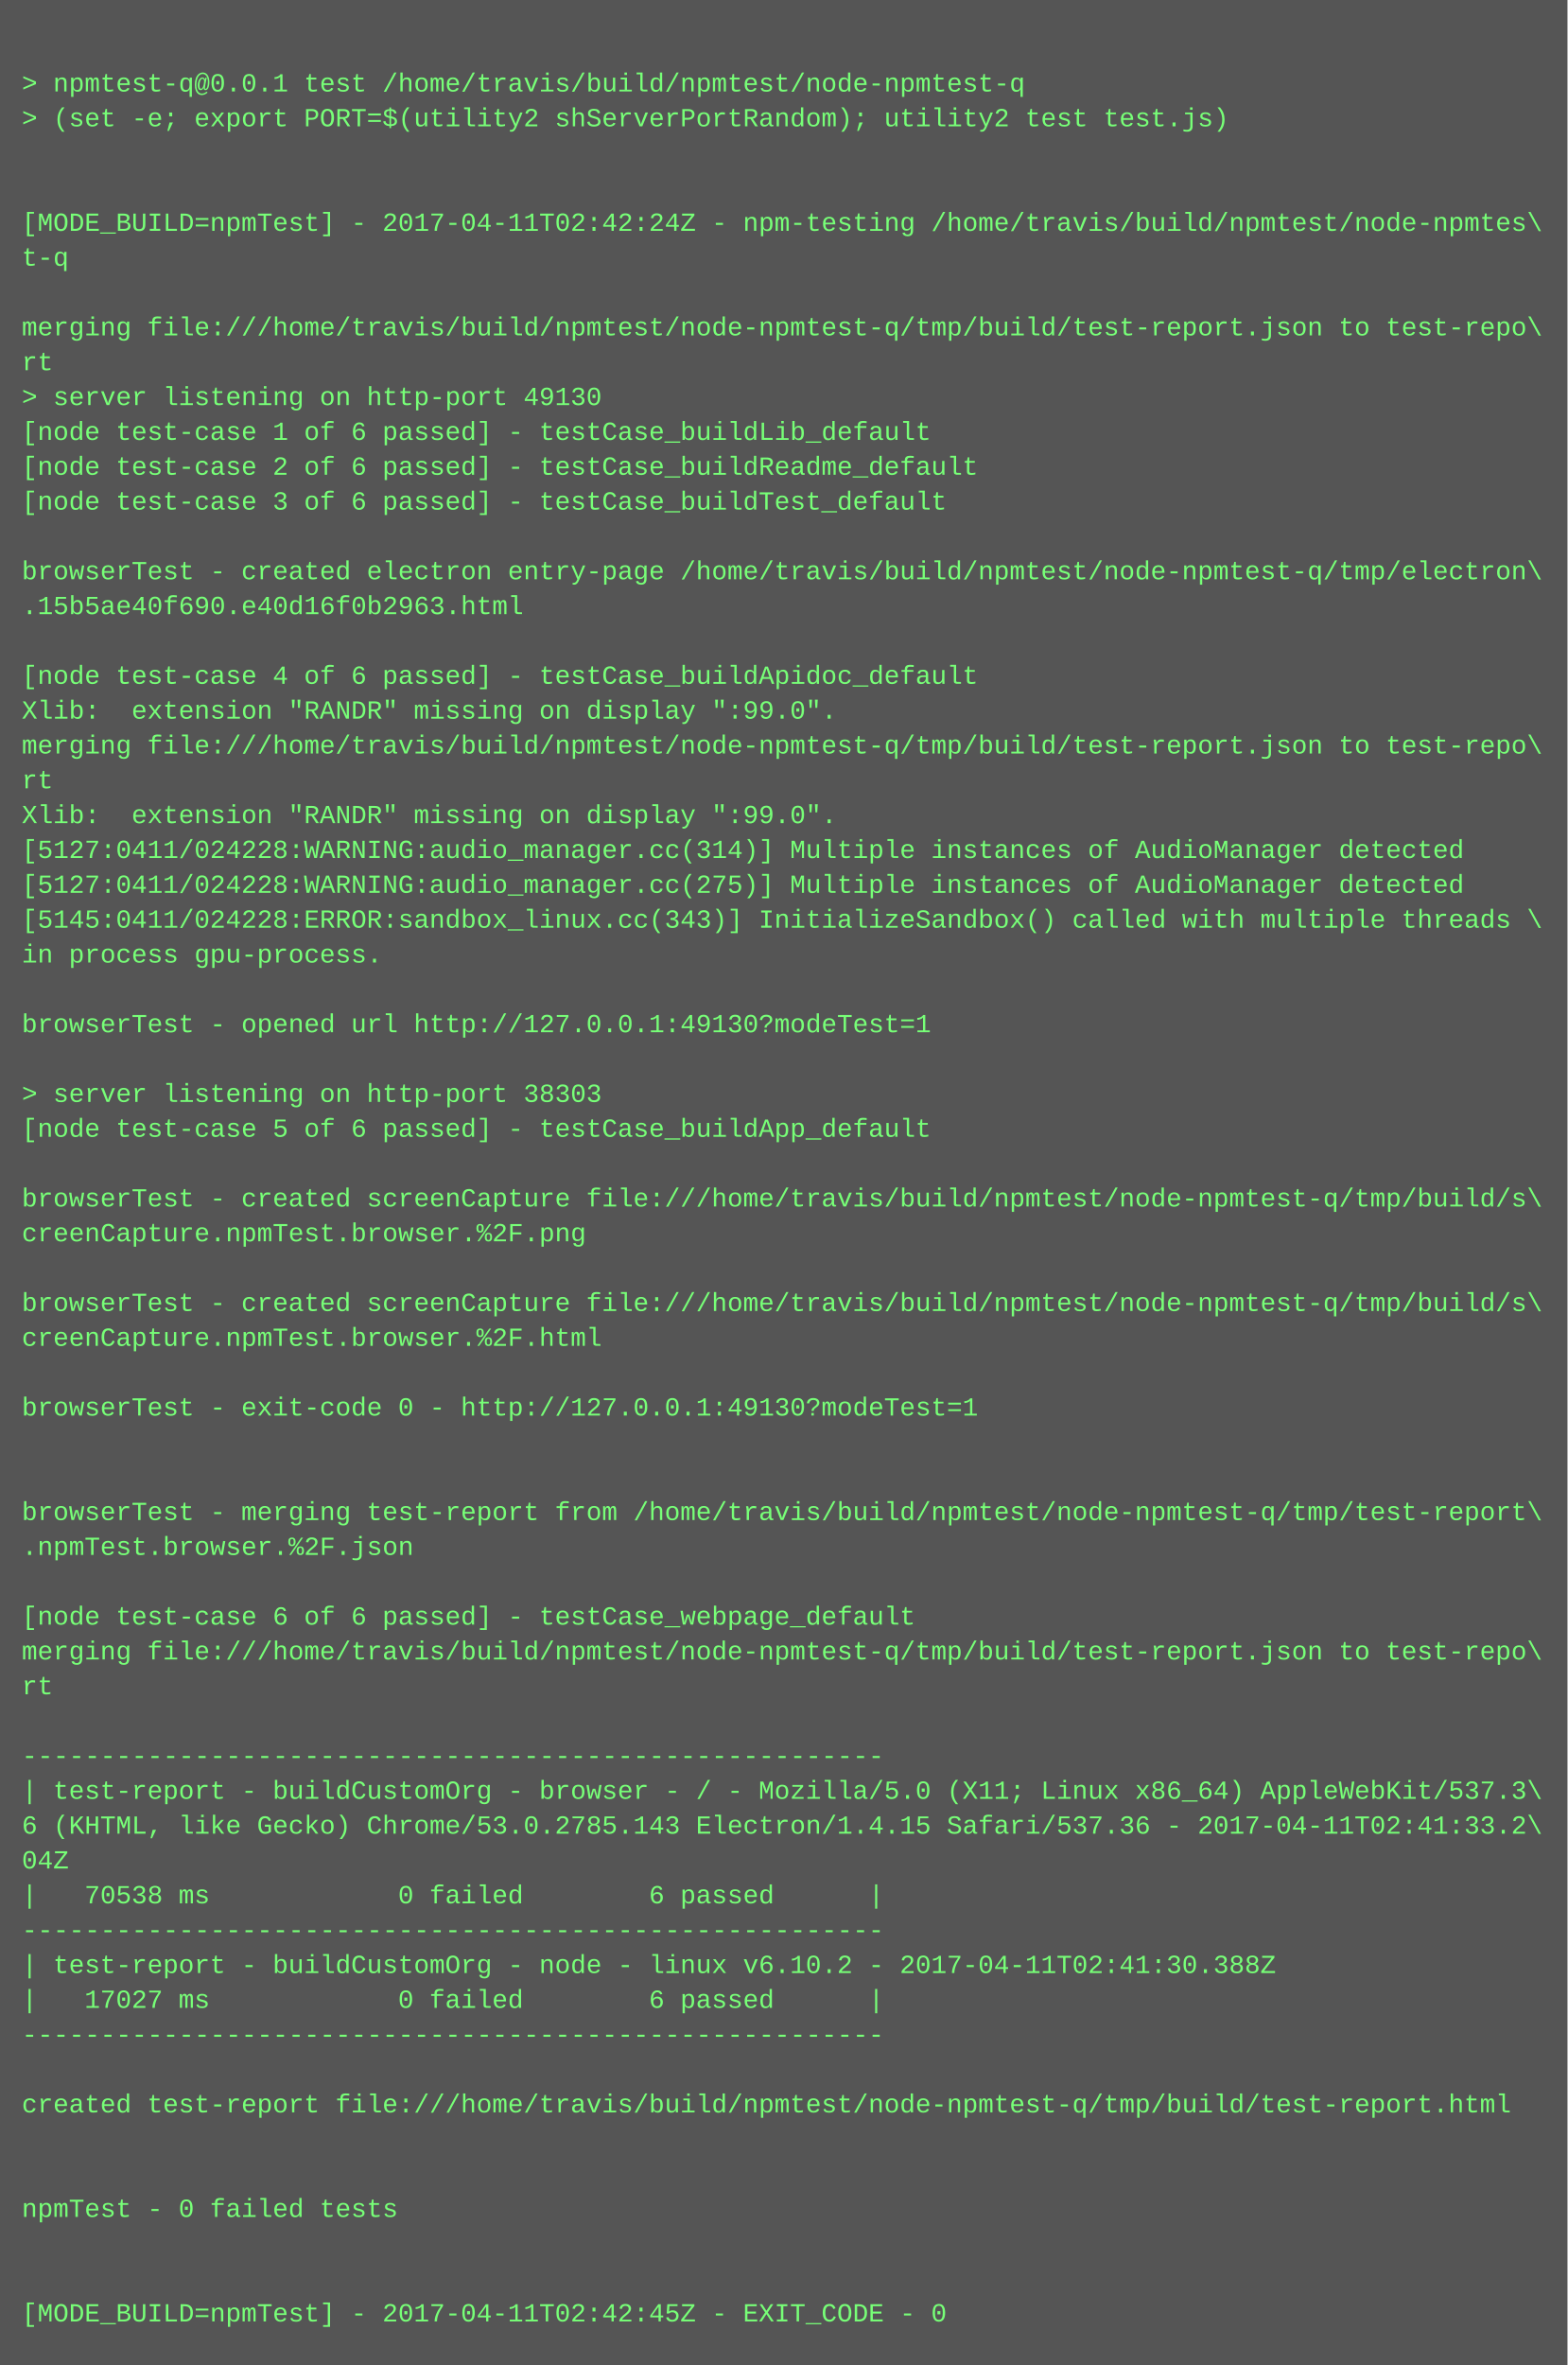
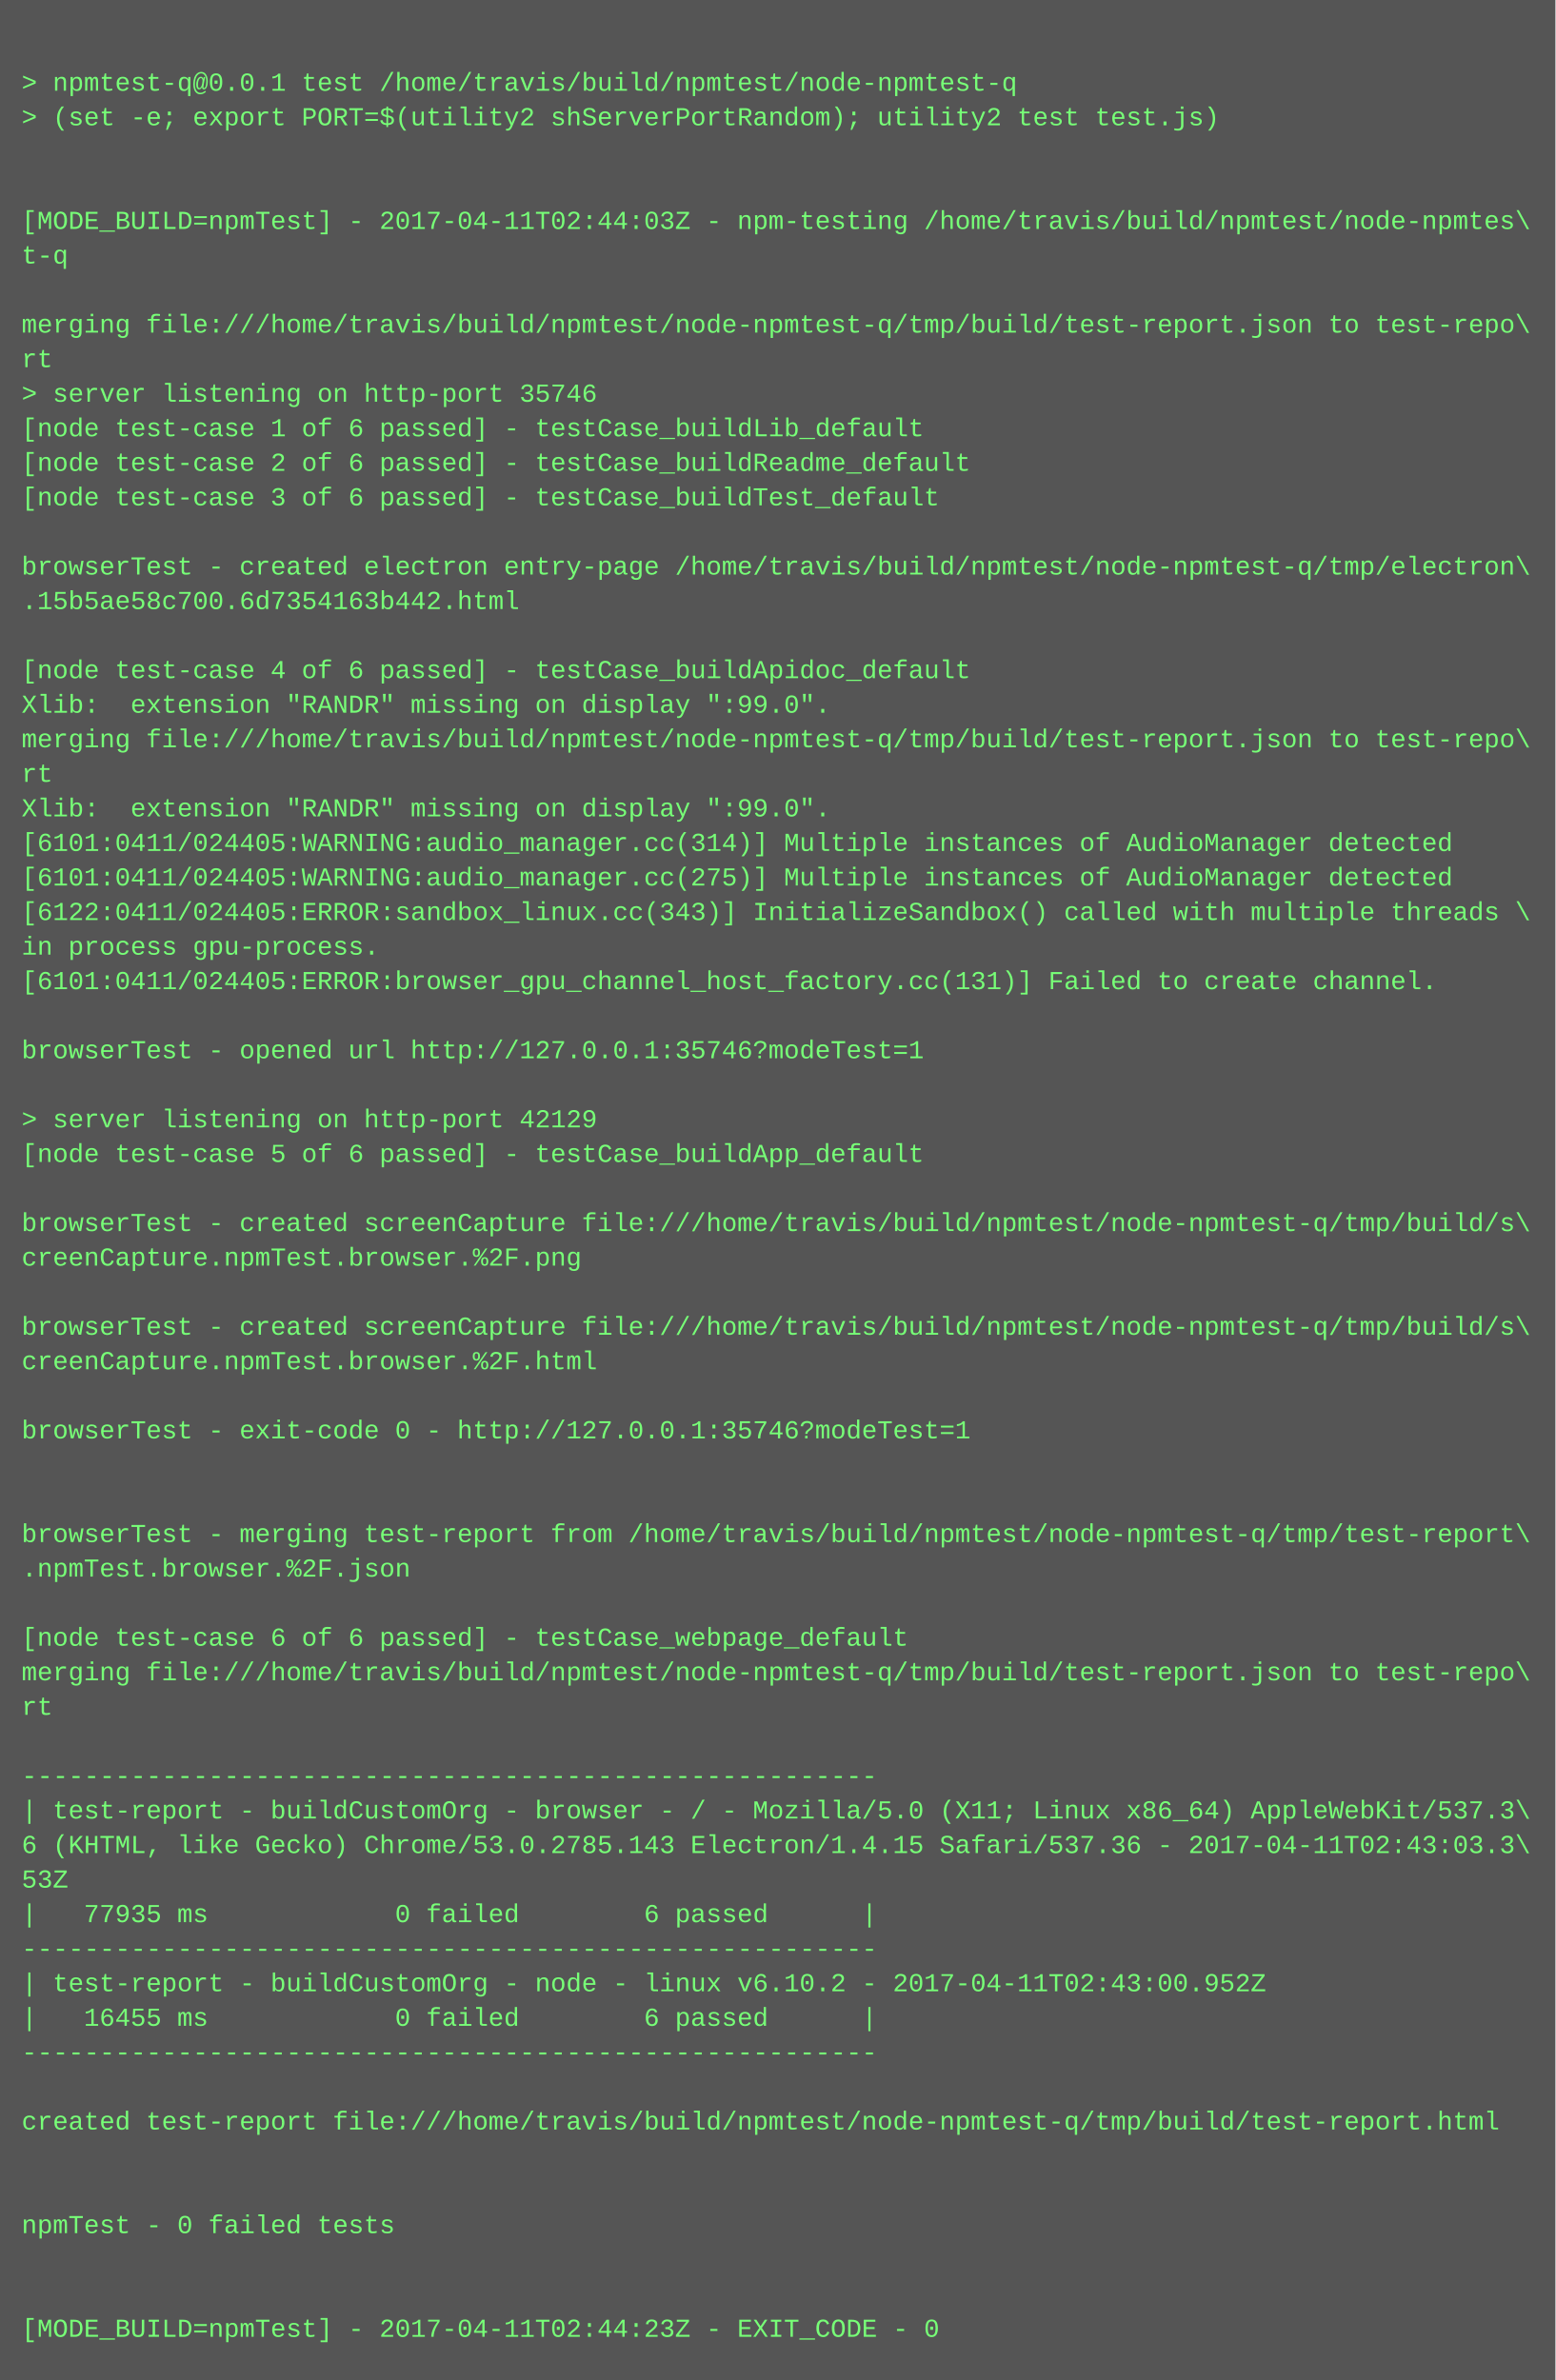
- <svg xmlns="http://www.w3.org/2000/svg" height="1086" width="720">
-   <rect height="1086" fill="#555" width="720" />
+ <svg xmlns="http://www.w3.org/2000/svg" height="1102" width="720">
+   <rect height="1102" fill="#555" width="720" />
  <text fill="#7f7" font-family="Courier New" font-size="12" xml:space="preserve">
    <tspan x="10" y="26" />
    <tspan x="10" y="42">&gt; npmtest-q@0.0.1 test /home/travis/build/npmtest/node-npmtest-q</tspan>
    <tspan x="10" y="58">&gt; (set -e; export PORT=$(utility2 shServerPortRandom); utility2 test test.js)</tspan>
    <tspan x="10" y="74" />
    <tspan x="10" y="90" />
-     <tspan x="10" y="106">[MODE_BUILD=npmTest] - 2017-04-11T02:42:24Z - npm-testing /home/travis/build/npmtest/node-npmtes\</tspan>
+     <tspan x="10" y="106">[MODE_BUILD=npmTest] - 2017-04-11T02:44:03Z - npm-testing /home/travis/build/npmtest/node-npmtes\</tspan>
    <tspan x="10" y="122">t-q</tspan>
    <tspan x="10" y="138" />
    <tspan x="10" y="154">merging file:///home/travis/build/npmtest/node-npmtest-q/tmp/build/test-report.json to test-repo\</tspan>
    <tspan x="10" y="170">rt</tspan>
-     <tspan x="10" y="186">&gt; server listening on http-port 49130</tspan>
+     <tspan x="10" y="186">&gt; server listening on http-port 35746</tspan>
    <tspan x="10" y="202">[node test-case 1 of 6 passed] - testCase_buildLib_default</tspan>
    <tspan x="10" y="218">[node test-case 2 of 6 passed] - testCase_buildReadme_default</tspan>
    <tspan x="10" y="234">[node test-case 3 of 6 passed] - testCase_buildTest_default</tspan>
    <tspan x="10" y="250" />
    <tspan x="10" y="266">browserTest - created electron entry-page /home/travis/build/npmtest/node-npmtest-q/tmp/electron\</tspan>
-     <tspan x="10" y="282">.15b5ae40f690.e40d16f0b2963.html</tspan>
+     <tspan x="10" y="282">.15b5ae58c700.6d7354163b442.html</tspan>
    <tspan x="10" y="298" />
    <tspan x="10" y="314">[node test-case 4 of 6 passed] - testCase_buildApidoc_default</tspan>
    <tspan x="10" y="330">Xlib:  extension "RANDR" missing on display ":99.0".</tspan>
    <tspan x="10" y="346">merging file:///home/travis/build/npmtest/node-npmtest-q/tmp/build/test-report.json to test-repo\</tspan>
    <tspan x="10" y="362">rt</tspan>
    <tspan x="10" y="378">Xlib:  extension "RANDR" missing on display ":99.0".</tspan>
-     <tspan x="10" y="394">[5127:0411/024228:WARNING:audio_manager.cc(314)] Multiple instances of AudioManager detected</tspan>
-     <tspan x="10" y="410">[5127:0411/024228:WARNING:audio_manager.cc(275)] Multiple instances of AudioManager detected</tspan>
-     <tspan x="10" y="426">[5145:0411/024228:ERROR:sandbox_linux.cc(343)] InitializeSandbox() called with multiple threads \</tspan>
+     <tspan x="10" y="394">[6101:0411/024405:WARNING:audio_manager.cc(314)] Multiple instances of AudioManager detected</tspan>
+     <tspan x="10" y="410">[6101:0411/024405:WARNING:audio_manager.cc(275)] Multiple instances of AudioManager detected</tspan>
+     <tspan x="10" y="426">[6122:0411/024405:ERROR:sandbox_linux.cc(343)] InitializeSandbox() called with multiple threads \</tspan>
    <tspan x="10" y="442">in process gpu-process. </tspan>
-     <tspan x="10" y="458" />
-     <tspan x="10" y="474">browserTest - opened url http://127.0.0.1:49130?modeTest=1</tspan>
-     <tspan x="10" y="490" />
-     <tspan x="10" y="506">&gt; server listening on http-port 38303</tspan>
-     <tspan x="10" y="522">[node test-case 5 of 6 passed] - testCase_buildApp_default</tspan>
-     <tspan x="10" y="538" />
-     <tspan x="10" y="554">browserTest - created screenCapture file:///home/travis/build/npmtest/node-npmtest-q/tmp/build/s\</tspan>
-     <tspan x="10" y="570">creenCapture.npmTest.browser.%2F.png</tspan>
-     <tspan x="10" y="586" />
-     <tspan x="10" y="602">browserTest - created screenCapture file:///home/travis/build/npmtest/node-npmtest-q/tmp/build/s\</tspan>
-     <tspan x="10" y="618">creenCapture.npmTest.browser.%2F.html</tspan>
-     <tspan x="10" y="634" />
-     <tspan x="10" y="650">browserTest - exit-code 0 - http://127.0.0.1:49130?modeTest=1</tspan>
-     <tspan x="10" y="666" />
+     <tspan x="10" y="458">[6101:0411/024405:ERROR:browser_gpu_channel_host_factory.cc(131)] Failed to create channel.</tspan>
+     <tspan x="10" y="474" />
+     <tspan x="10" y="490">browserTest - opened url http://127.0.0.1:35746?modeTest=1</tspan>
+     <tspan x="10" y="506" />
+     <tspan x="10" y="522">&gt; server listening on http-port 42129</tspan>
+     <tspan x="10" y="538">[node test-case 5 of 6 passed] - testCase_buildApp_default</tspan>
+     <tspan x="10" y="554" />
+     <tspan x="10" y="570">browserTest - created screenCapture file:///home/travis/build/npmtest/node-npmtest-q/tmp/build/s\</tspan>
+     <tspan x="10" y="586">creenCapture.npmTest.browser.%2F.png</tspan>
+     <tspan x="10" y="602" />
+     <tspan x="10" y="618">browserTest - created screenCapture file:///home/travis/build/npmtest/node-npmtest-q/tmp/build/s\</tspan>
+     <tspan x="10" y="634">creenCapture.npmTest.browser.%2F.html</tspan>
+     <tspan x="10" y="650" />
+     <tspan x="10" y="666">browserTest - exit-code 0 - http://127.0.0.1:35746?modeTest=1</tspan>
    <tspan x="10" y="682" />
-     <tspan x="10" y="698">browserTest - merging test-report from /home/travis/build/npmtest/node-npmtest-q/tmp/test-report\</tspan>
-     <tspan x="10" y="714">.npmTest.browser.%2F.json</tspan>
-     <tspan x="10" y="730" />
-     <tspan x="10" y="746">[node test-case 6 of 6 passed] - testCase_webpage_default</tspan>
-     <tspan x="10" y="762">merging file:///home/travis/build/npmtest/node-npmtest-q/tmp/build/test-report.json to test-repo\</tspan>
-     <tspan x="10" y="778">rt</tspan>
-     <tspan x="10" y="794" />
-     <tspan x="10" y="810">-------------------------------------------------------</tspan>
-     <tspan x="10" y="826">| test-report - buildCustomOrg - browser - / - Mozilla/5.0 (X11; Linux x86_64) AppleWebKit/537.3\</tspan>
-     <tspan x="10" y="842">6 (KHTML, like Gecko) Chrome/53.0.2785.143 Electron/1.4.15 Safari/537.36 - 2017-04-11T02:41:33.2\</tspan>
-     <tspan x="10" y="858">04Z</tspan>
-     <tspan x="10" y="874">|   70538 ms            0 failed        6 passed      |</tspan>
-     <tspan x="10" y="890">-------------------------------------------------------</tspan>
-     <tspan x="10" y="906">| test-report - buildCustomOrg - node - linux v6.10.2 - 2017-04-11T02:41:30.388Z</tspan>
-     <tspan x="10" y="922">|   17027 ms            0 failed        6 passed      |</tspan>
-     <tspan x="10" y="938">-------------------------------------------------------</tspan>
-     <tspan x="10" y="954" />
-     <tspan x="10" y="970">created test-report file:///home/travis/build/npmtest/node-npmtest-q/tmp/build/test-report.html</tspan>
-     <tspan x="10" y="986" />
+     <tspan x="10" y="698" />
+     <tspan x="10" y="714">browserTest - merging test-report from /home/travis/build/npmtest/node-npmtest-q/tmp/test-report\</tspan>
+     <tspan x="10" y="730">.npmTest.browser.%2F.json</tspan>
+     <tspan x="10" y="746" />
+     <tspan x="10" y="762">[node test-case 6 of 6 passed] - testCase_webpage_default</tspan>
+     <tspan x="10" y="778">merging file:///home/travis/build/npmtest/node-npmtest-q/tmp/build/test-report.json to test-repo\</tspan>
+     <tspan x="10" y="794">rt</tspan>
+     <tspan x="10" y="810" />
+     <tspan x="10" y="826">-------------------------------------------------------</tspan>
+     <tspan x="10" y="842">| test-report - buildCustomOrg - browser - / - Mozilla/5.0 (X11; Linux x86_64) AppleWebKit/537.3\</tspan>
+     <tspan x="10" y="858">6 (KHTML, like Gecko) Chrome/53.0.2785.143 Electron/1.4.15 Safari/537.36 - 2017-04-11T02:43:03.3\</tspan>
+     <tspan x="10" y="874">53Z</tspan>
+     <tspan x="10" y="890">|   77935 ms            0 failed        6 passed      |</tspan>
+     <tspan x="10" y="906">-------------------------------------------------------</tspan>
+     <tspan x="10" y="922">| test-report - buildCustomOrg - node - linux v6.10.2 - 2017-04-11T02:43:00.952Z</tspan>
+     <tspan x="10" y="938">|   16455 ms            0 failed        6 passed      |</tspan>
+     <tspan x="10" y="954">-------------------------------------------------------</tspan>
+     <tspan x="10" y="970" />
+     <tspan x="10" y="986">created test-report file:///home/travis/build/npmtest/node-npmtest-q/tmp/build/test-report.html</tspan>
    <tspan x="10" y="1002" />
-     <tspan x="10" y="1018">npmTest - 0 failed tests</tspan>
-     <tspan x="10" y="1034" />
+     <tspan x="10" y="1018" />
+     <tspan x="10" y="1034">npmTest - 0 failed tests</tspan>
    <tspan x="10" y="1050" />
-     <tspan x="10" y="1066">[MODE_BUILD=npmTest] - 2017-04-11T02:42:45Z - EXIT_CODE - 0</tspan>
+     <tspan x="10" y="1066" />
+     <tspan x="10" y="1082">[MODE_BUILD=npmTest] - 2017-04-11T02:44:23Z - EXIT_CODE - 0</tspan>
  </text>
</svg>
